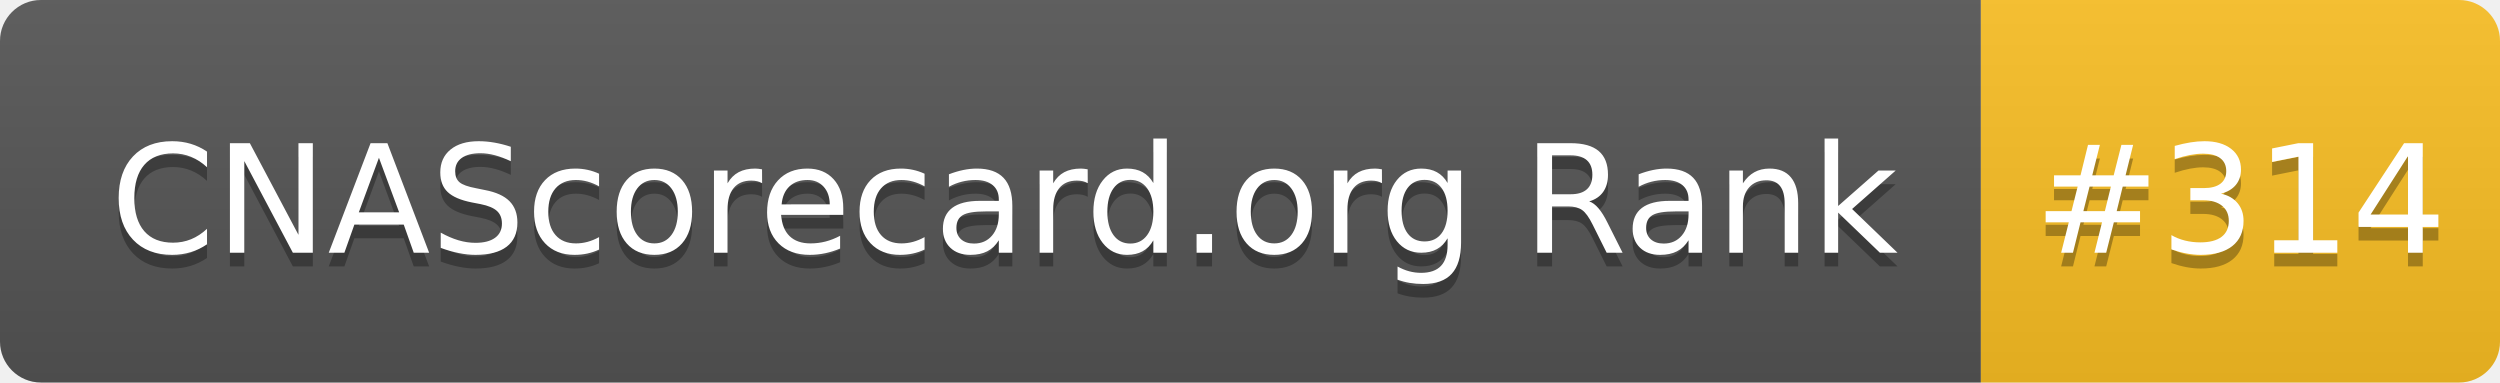
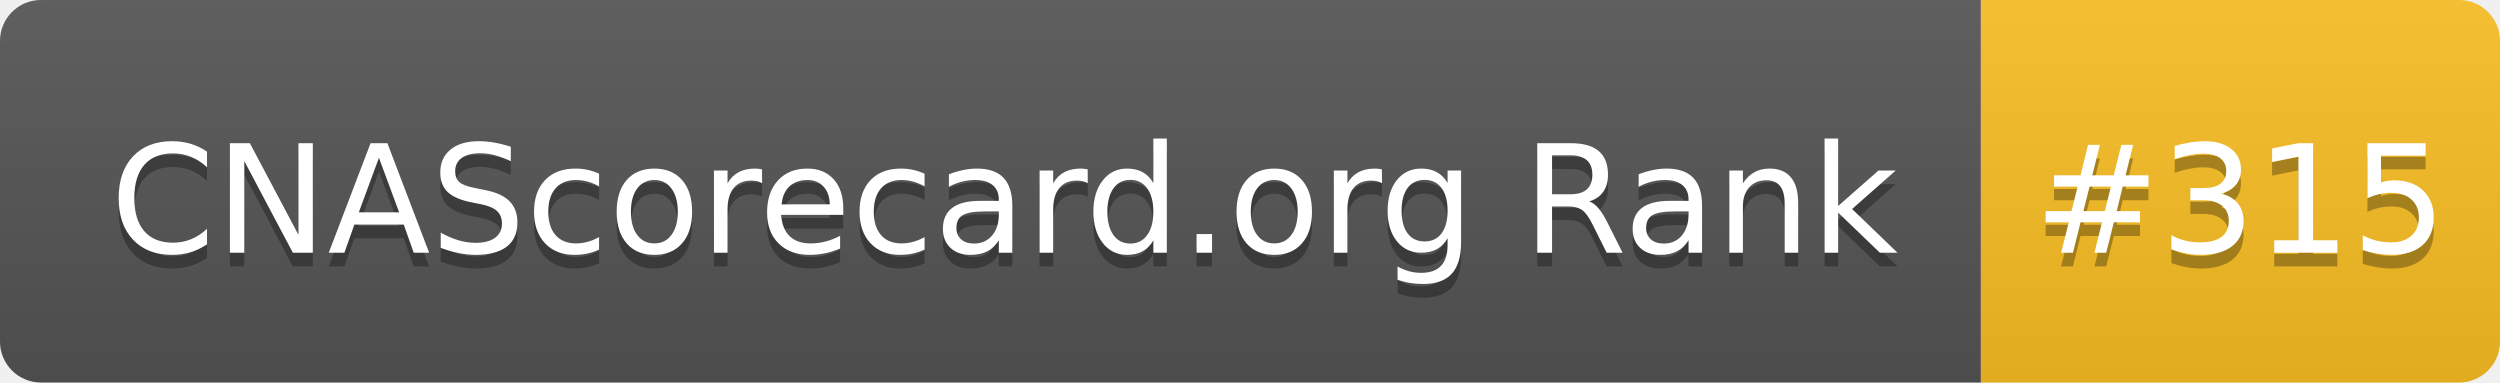
- <svg xmlns="http://www.w3.org/2000/svg" width="183" height="28" role="img" aria-label="CNAScorecard.org Rank: #314">
+ <svg xmlns="http://www.w3.org/2000/svg" width="183" height="28" role="img" aria-label="CNAScorecard.org Rank: #315">
  <linearGradient id="s" x2="0" y2="100%">
    <stop offset="0" stop-color="#bbb" stop-opacity=".1" />
    <stop offset="1" stop-opacity=".1" />
  </linearGradient>
  <clipPath id="r">
    <rect width="183" height="28" rx="3" fill="#fff" />
  </clipPath>
  <g clip-path="url(#r)">
    <rect width="145" height="28" fill="#555" />
    <rect x="145" width="38" height="28" fill="#FBBF24" />
    <rect width="183" height="28" fill="url(#s)" />
  </g>
  <g fill="#fff" text-anchor="middle" font-family="Verdana,Geneva,DejaVu Sans,sans-serif" text-rendering="geometricPrecision" font-size="110">
    <text aria-hidden="true" x="735" y="195" fill="#010101" fill-opacity=".3" transform="scale(.1)" textLength="1350">CNAScorecard.org Rank</text>
    <text x="735" y="185" transform="scale(.1)" fill="#fff" textLength="1350">CNAScorecard.org Rank</text>
-     <text aria-hidden="true" x="1640" y="195" fill="#010101" fill-opacity=".3" transform="scale(.1)" textLength="280">#314</text>
-     <text x="1640" y="185" transform="scale(.1)" fill="#fff" textLength="280">#314</text>
+     <text aria-hidden="true" x="1640" y="195" fill="#010101" fill-opacity=".3" transform="scale(.1)" textLength="280">#315</text>
+     <text x="1640" y="185" transform="scale(.1)" fill="#fff" textLength="280">#315</text>
  </g>
</svg>
